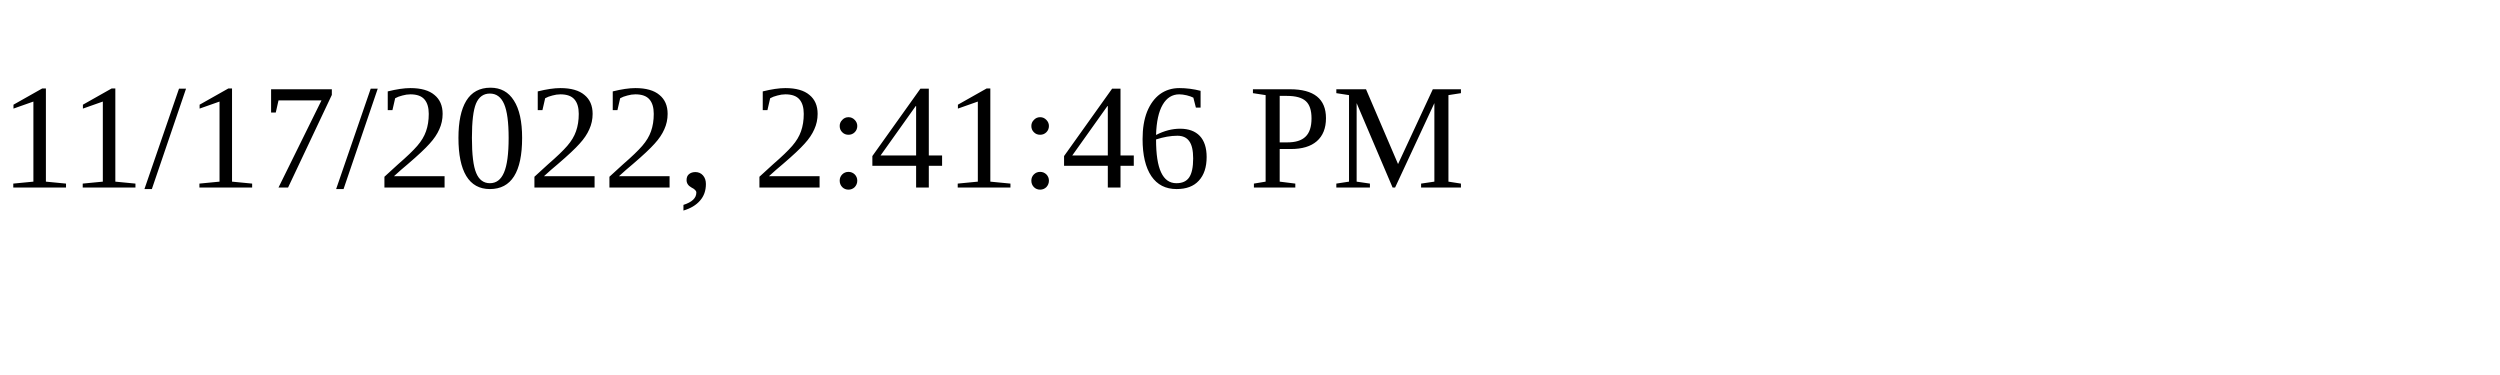
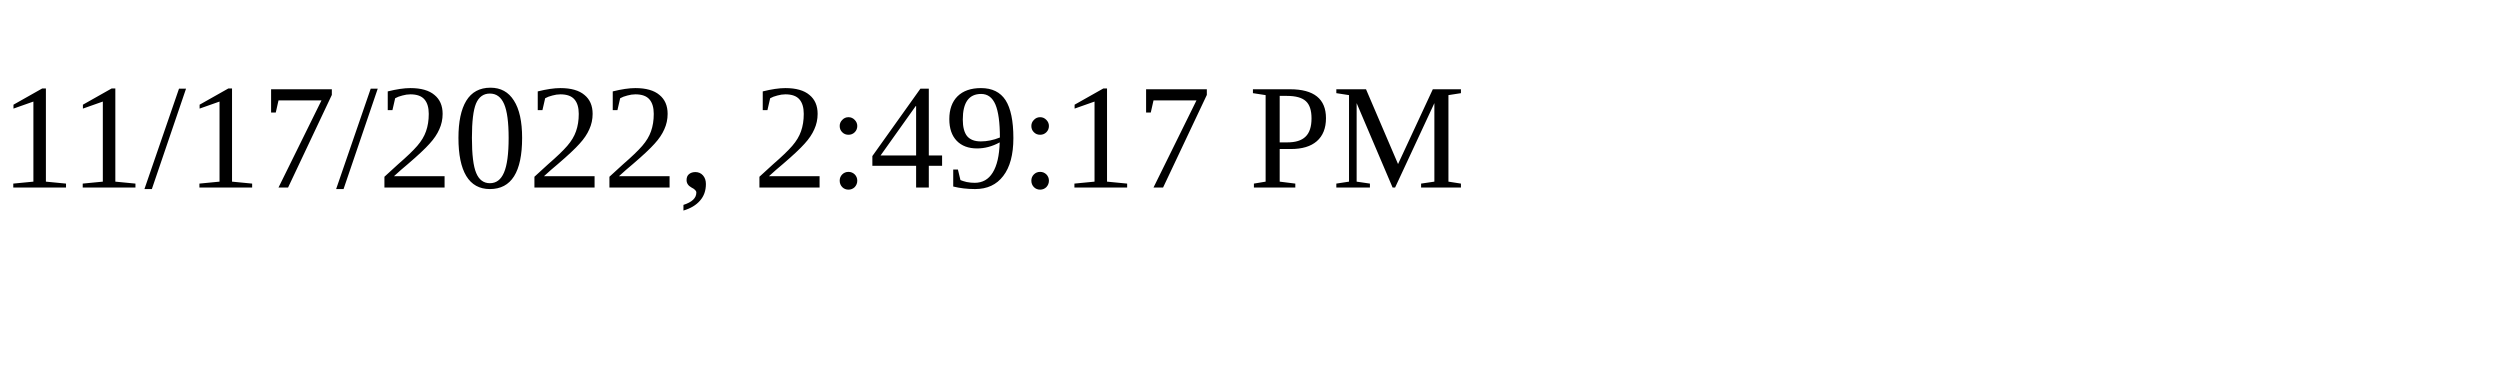
<svg xmlns="http://www.w3.org/2000/svg" height="30" width="200">
-   <text x="0" y="15">11/17/2022, 2:41:46 PM</text>
+   <text x="0" y="15">11/17/2022, 2:49:17 PM</text>
</svg>
